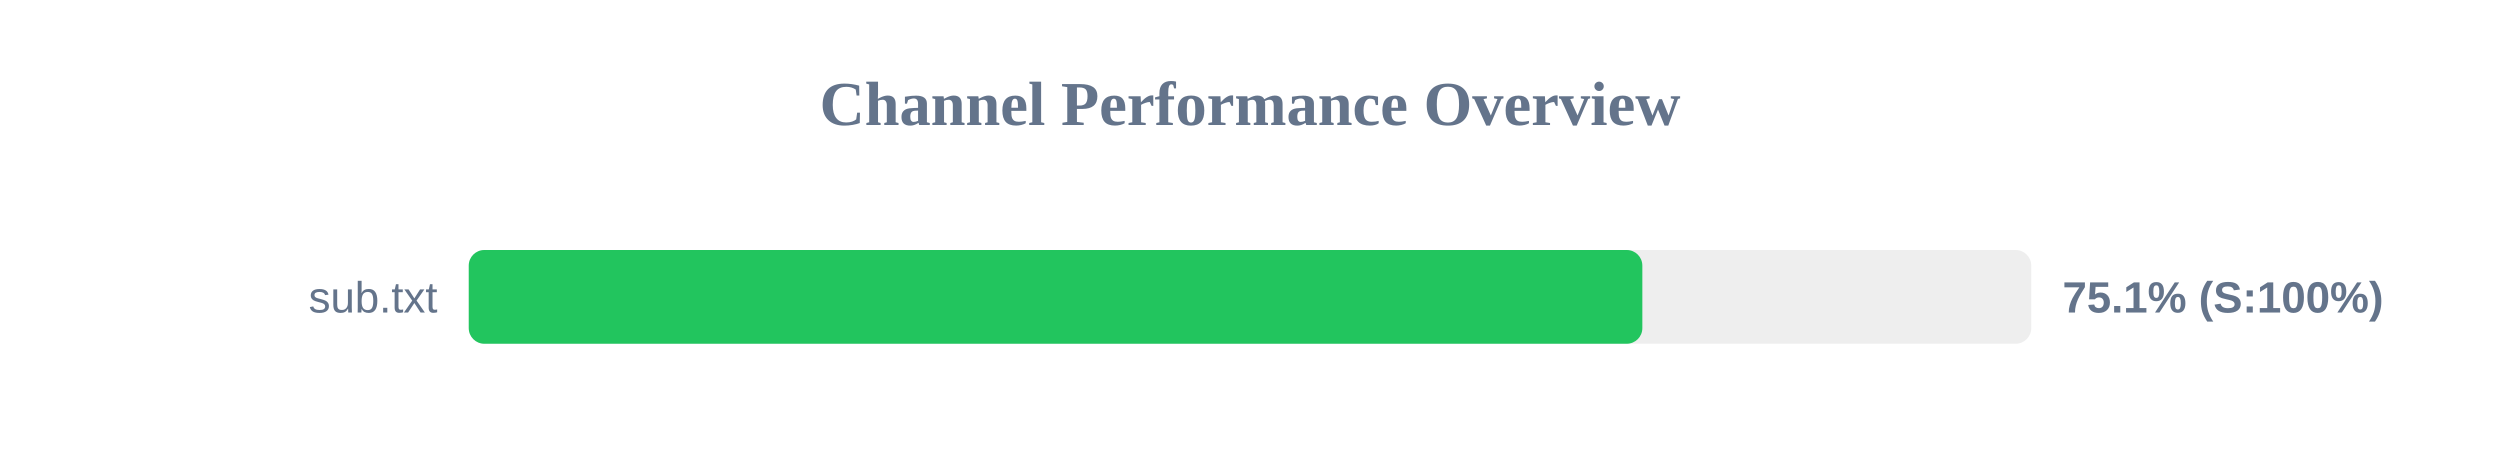
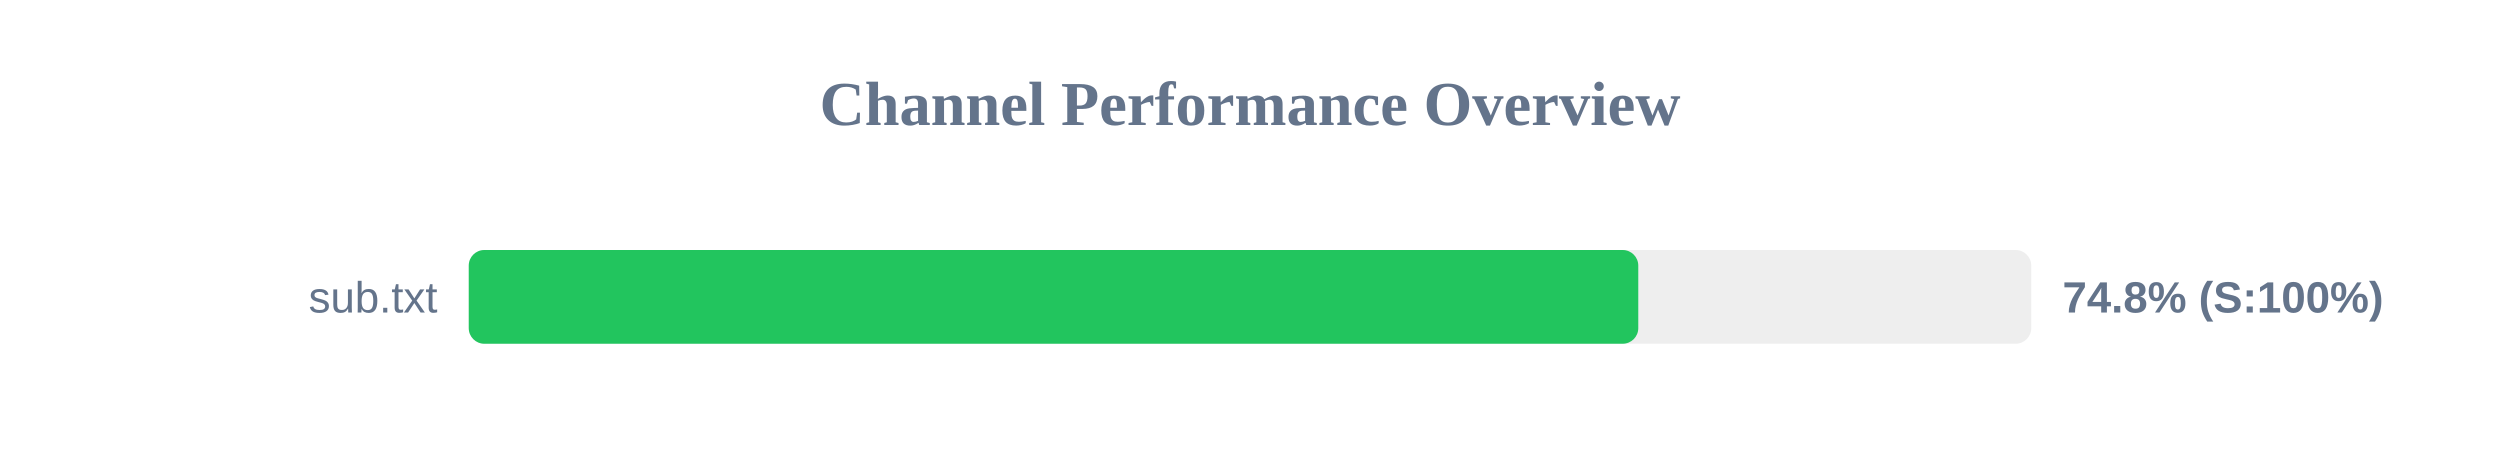
<svg xmlns="http://www.w3.org/2000/svg" width="800" height="150" version="1.1">
  <style>
        .row { font: 14px Arial; fill: #64748b; }
        .score { font: bold 14px Arial; fill: #64748b; }
    </style>
  <text x="400" y="40" text-anchor="middle" font-size="20px" font-weight="bold" fill="#64748b">Channel Performance Overview</text>
  <rect x="150" y="80" width="500" height="30" fill="#eee" rx="5" />
-   <rect x="150" y="80" width="375.55" height="30" fill="#22c55e" rx="5" />
+   <rect x="150" y="80" width="374.25" height="30" fill="#22c55e" rx="5" />
  <text x="140" y="100" text-anchor="end" class="row">sub.txt</text>
-   <text x="660" y="100" text-anchor="start" class="score">75.1% (S:100%)</text>
+   <text x="660" y="100" text-anchor="start" class="score">74.8% (S:100%)</text>
</svg>
